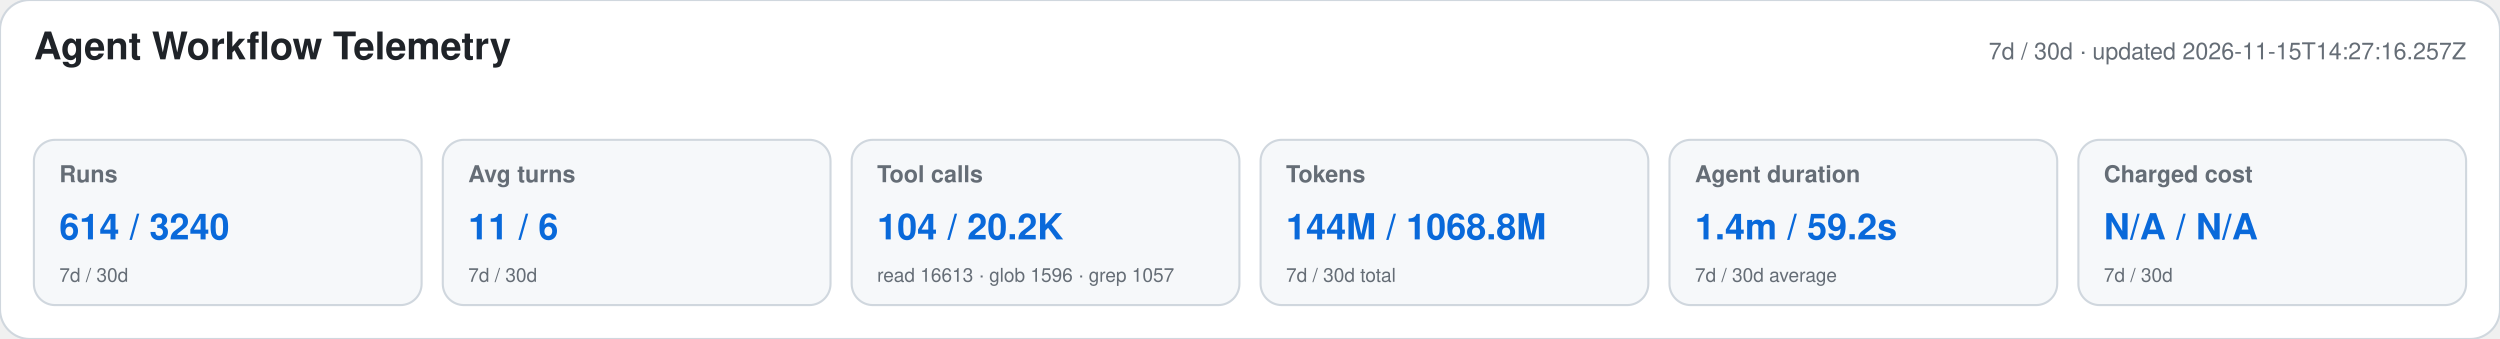
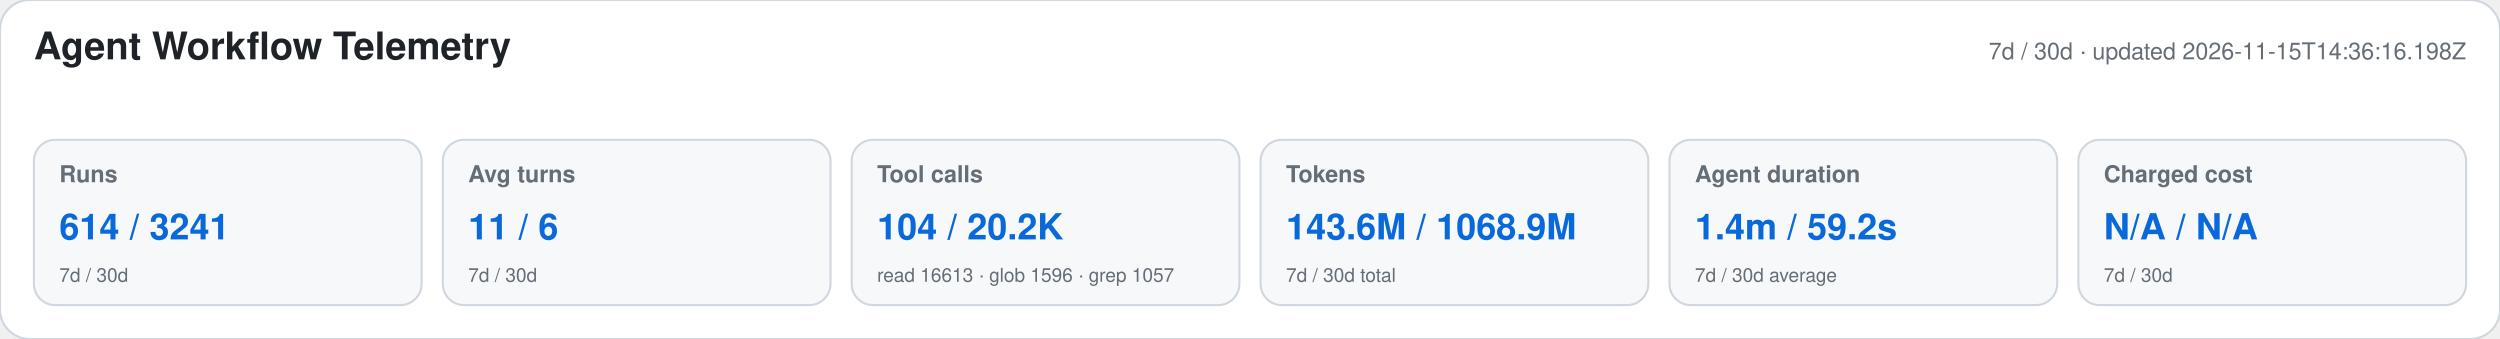
<svg xmlns="http://www.w3.org/2000/svg" width="1180" height="160" viewBox="0 0 1180 160" role="img" aria-labelledby="title desc">
  <style>text{font-family:-apple-system,BlinkMacSystemFont,"Segoe UI",Helvetica,Arial,sans-serif}.heading{font-size:18px;font-weight:650;fill:#1f2328}.meta,.label,.secondary{fill:#656d76}.meta,.label{font-size:11px}.label{font-weight:600}.primary{font-size:17px;font-weight:700;fill:#0969da}.secondary{font-size:9px}</style>
  <rect width="1180" height="160" rx="14" fill="#ffffff" stroke="#d0d7de" />
  <text x="16" y="28" class="heading">Agent Workflow Telemetry</text>
-   <text x="1164" y="28" text-anchor="end" class="meta">7d / 30d · updated 2026-11-15T14:27:16.257Z</text>
+   <text x="1164" y="28" text-anchor="end" class="meta">7d / 30d · updated 2026-11-15T14:36:16.198Z</text>
  <g>
    <rect x="16" y="66" width="183" height="78" rx="10" fill="#f6f8fa" stroke="#d0d7de" />
    <text x="28" y="86" class="label">Runs</text>
-     <text x="28" y="113" class="primary">614 / 3240</text>
+     <text x="28" y="113" class="primary">614 / 3241</text>
    <text x="28" y="133" class="secondary">7d / 30d</text>
  </g>
  <g>
    <rect x="209" y="66" width="183" height="78" rx="10" fill="#f6f8fa" stroke="#d0d7de" />
    <text x="221" y="86" class="label">Avg turns</text>
    <text x="221" y="113" class="primary">11 / 6</text>
    <text x="221" y="133" class="secondary">7d / 30d</text>
  </g>
  <g>
    <rect x="402" y="66" width="183" height="78" rx="10" fill="#f6f8fa" stroke="#d0d7de" />
    <text x="414" y="86" class="label">Tool calls</text>
    <text x="414" y="113" class="primary">104 / 20.2K</text>
    <text x="414" y="133" class="secondary">read 16613 · glob 1596 · grep 1057</text>
  </g>
  <g>
    <rect x="595" y="66" width="183" height="78" rx="10" fill="#f6f8fa" stroke="#d0d7de" />
    <text x="607" y="86" class="label">Tokens</text>
-     <text x="607" y="113" class="primary">144M / 1068.8M</text>
+     <text x="607" y="113" class="primary">143.6M / 1068.9M</text>
    <text x="607" y="133" class="secondary">7d / 30d total</text>
  </g>
  <g>
    <rect x="788" y="66" width="183" height="78" rx="10" fill="#f6f8fa" stroke="#d0d7de" />
    <text x="800" y="86" class="label">Agent duration</text>
    <text x="800" y="113" class="primary">1.4m / 59.2s</text>
    <text x="800" y="133" class="secondary">7d / 30d average</text>
  </g>
  <g>
    <rect x="981" y="66" width="183" height="78" rx="10" fill="#f6f8fa" stroke="#d0d7de" />
    <text x="993" y="86" class="label">Charged cost</text>
    <text x="993" y="113" class="primary">N/A / N/A</text>
    <text x="993" y="133" class="secondary">7d / 30d</text>
  </g>
</svg>
